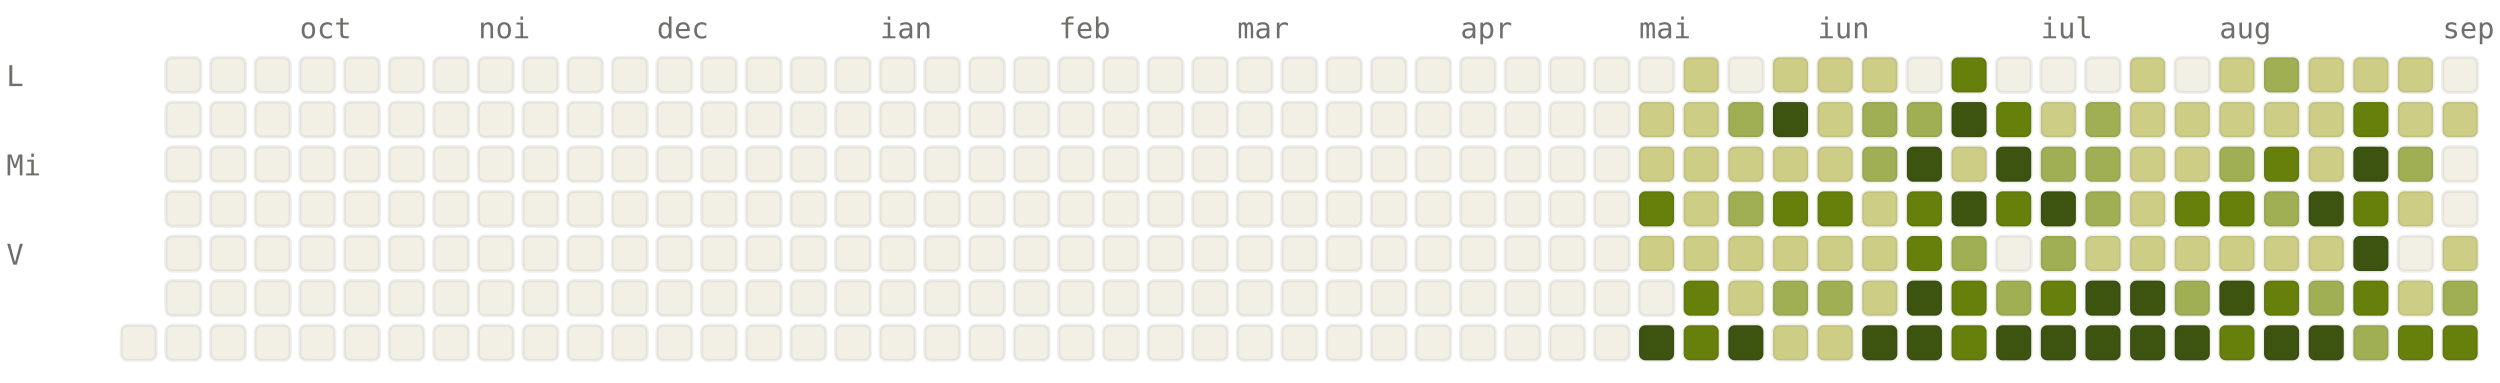
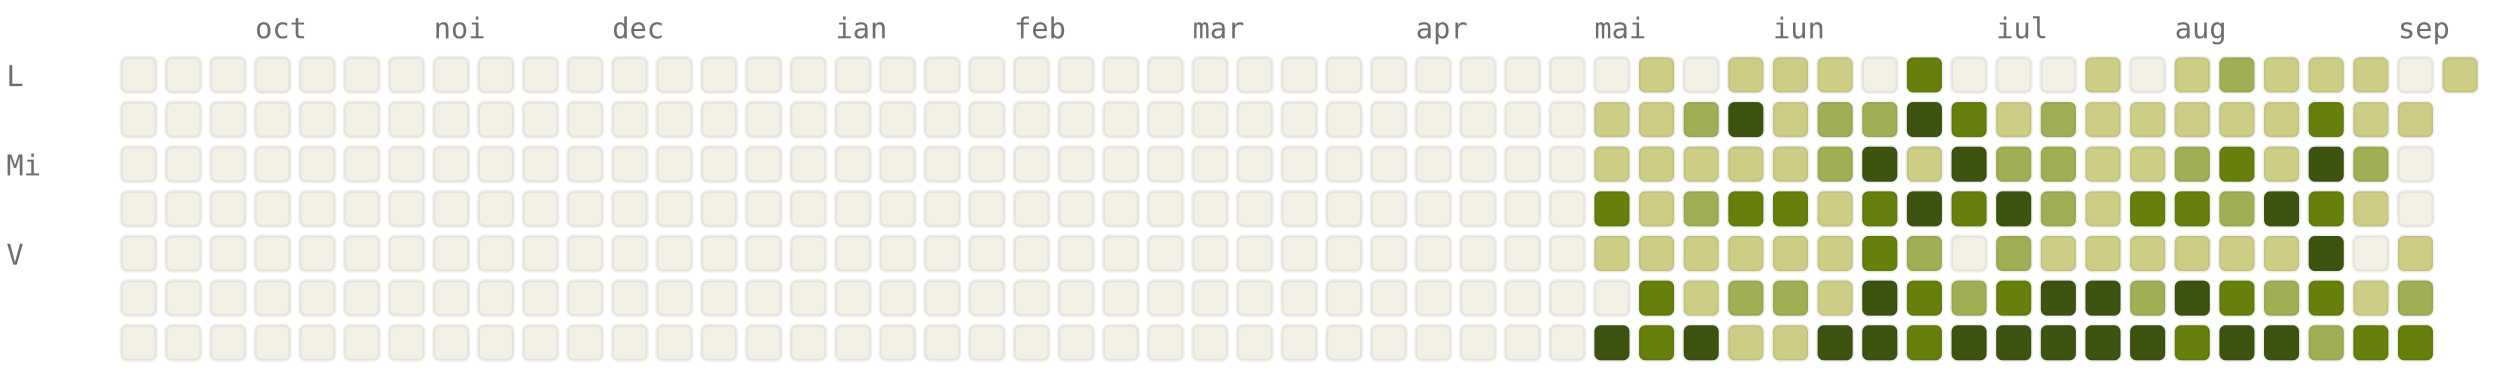
<svg xmlns="http://www.w3.org/2000/svg" viewBox="0 0 784 120" width="784" height="120" font-family="ui-monospace, SFMono-Regular, Menlo, monospace" font-size="9">
  <style>.l0{fill:#F2F0E5;stroke:rgba(0,0,0,0.06)}.l1{fill:#CDCD86;stroke:rgba(0,0,0,0.06)}.l2{fill:#A0AF54;stroke:rgba(0,0,0,0.06)}.l3{fill:#66800B;stroke:rgba(0,0,0,0.06)}.l4{fill:#3D5410;stroke:rgba(0,0,0,0.06)}.lbl{fill:#6F6E69}@media (prefers-color-scheme: dark){.l0{fill:#1C1B1A;stroke:rgba(255,255,255,0.04)}.l1{fill:#2A3D11;stroke:rgba(255,255,255,0.04)}.l2{fill:#4D6B0E;stroke:rgba(255,255,255,0.04)}.l3{fill:#879A39;stroke:rgba(255,255,255,0.04)}.l4{fill:#CDCD86;stroke:rgba(255,255,255,0.04)}.lbl{fill:#878580}}</style>
-   <text x="94" y="12" class="lbl">oct</text>
-   <text x="150" y="12" class="lbl">noi</text>
-   <text x="206" y="12" class="lbl">dec</text>
-   <text x="276" y="12" class="lbl">ian</text>
-   <text x="332" y="12" class="lbl">feb</text>
-   <text x="388" y="12" class="lbl">mar</text>
-   <text x="458" y="12" class="lbl">apr</text>
-   <text x="514" y="12" class="lbl">mai</text>
-   <text x="570" y="12" class="lbl">iun</text>
-   <text x="640" y="12" class="lbl">iul</text>
-   <text x="696" y="12" class="lbl">aug</text>
-   <text x="766" y="12" class="lbl">sep</text>
+   <text x="80" y="12" class="lbl">oct</text>
+   <text x="136" y="12" class="lbl">noi</text>
+   <text x="192" y="12" class="lbl">dec</text>
+   <text x="262" y="12" class="lbl">ian</text>
+   <text x="318" y="12" class="lbl">feb</text>
+   <text x="374" y="12" class="lbl">mar</text>
+   <text x="444" y="12" class="lbl">apr</text>
+   <text x="500" y="12" class="lbl">mai</text>
+   <text x="556" y="12" class="lbl">iun</text>
+   <text x="626" y="12" class="lbl">iul</text>
+   <text x="682" y="12" class="lbl">aug</text>
+   <text x="752" y="12" class="lbl">sep</text>
  <text x="2" y="27" class="lbl">L</text>
  <text x="2" y="55" class="lbl">Mi</text>
  <text x="2" y="83" class="lbl">V</text>
+   <rect x="38" y="18" width="11" height="11" rx="2" ry="2" class="l0" />
+   <rect x="38" y="32" width="11" height="11" rx="2" ry="2" class="l0" />
+   <rect x="38" y="46" width="11" height="11" rx="2" ry="2" class="l0" />
+   <rect x="38" y="60" width="11" height="11" rx="2" ry="2" class="l0" />
+   <rect x="38" y="74" width="11" height="11" rx="2" ry="2" class="l0" />
+   <rect x="38" y="88" width="11" height="11" rx="2" ry="2" class="l0" />
  <rect x="38" y="102" width="11" height="11" rx="2" ry="2" class="l0" />
  <rect x="52" y="18" width="11" height="11" rx="2" ry="2" class="l0" />
  <rect x="52" y="32" width="11" height="11" rx="2" ry="2" class="l0" />
  <rect x="52" y="46" width="11" height="11" rx="2" ry="2" class="l0" />
  <rect x="52" y="60" width="11" height="11" rx="2" ry="2" class="l0" />
  <rect x="52" y="74" width="11" height="11" rx="2" ry="2" class="l0" />
  <rect x="52" y="88" width="11" height="11" rx="2" ry="2" class="l0" />
  <rect x="52" y="102" width="11" height="11" rx="2" ry="2" class="l0" />
  <rect x="66" y="18" width="11" height="11" rx="2" ry="2" class="l0" />
  <rect x="66" y="32" width="11" height="11" rx="2" ry="2" class="l0" />
  <rect x="66" y="46" width="11" height="11" rx="2" ry="2" class="l0" />
  <rect x="66" y="60" width="11" height="11" rx="2" ry="2" class="l0" />
  <rect x="66" y="74" width="11" height="11" rx="2" ry="2" class="l0" />
  <rect x="66" y="88" width="11" height="11" rx="2" ry="2" class="l0" />
  <rect x="66" y="102" width="11" height="11" rx="2" ry="2" class="l0" />
  <rect x="80" y="18" width="11" height="11" rx="2" ry="2" class="l0" />
  <rect x="80" y="32" width="11" height="11" rx="2" ry="2" class="l0" />
  <rect x="80" y="46" width="11" height="11" rx="2" ry="2" class="l0" />
  <rect x="80" y="60" width="11" height="11" rx="2" ry="2" class="l0" />
  <rect x="80" y="74" width="11" height="11" rx="2" ry="2" class="l0" />
  <rect x="80" y="88" width="11" height="11" rx="2" ry="2" class="l0" />
  <rect x="80" y="102" width="11" height="11" rx="2" ry="2" class="l0" />
  <rect x="94" y="18" width="11" height="11" rx="2" ry="2" class="l0" />
  <rect x="94" y="32" width="11" height="11" rx="2" ry="2" class="l0" />
  <rect x="94" y="46" width="11" height="11" rx="2" ry="2" class="l0" />
  <rect x="94" y="60" width="11" height="11" rx="2" ry="2" class="l0" />
  <rect x="94" y="74" width="11" height="11" rx="2" ry="2" class="l0" />
  <rect x="94" y="88" width="11" height="11" rx="2" ry="2" class="l0" />
  <rect x="94" y="102" width="11" height="11" rx="2" ry="2" class="l0" />
  <rect x="108" y="18" width="11" height="11" rx="2" ry="2" class="l0" />
  <rect x="108" y="32" width="11" height="11" rx="2" ry="2" class="l0" />
  <rect x="108" y="46" width="11" height="11" rx="2" ry="2" class="l0" />
  <rect x="108" y="60" width="11" height="11" rx="2" ry="2" class="l0" />
  <rect x="108" y="74" width="11" height="11" rx="2" ry="2" class="l0" />
  <rect x="108" y="88" width="11" height="11" rx="2" ry="2" class="l0" />
  <rect x="108" y="102" width="11" height="11" rx="2" ry="2" class="l0" />
  <rect x="122" y="18" width="11" height="11" rx="2" ry="2" class="l0" />
  <rect x="122" y="32" width="11" height="11" rx="2" ry="2" class="l0" />
  <rect x="122" y="46" width="11" height="11" rx="2" ry="2" class="l0" />
  <rect x="122" y="60" width="11" height="11" rx="2" ry="2" class="l0" />
  <rect x="122" y="74" width="11" height="11" rx="2" ry="2" class="l0" />
  <rect x="122" y="88" width="11" height="11" rx="2" ry="2" class="l0" />
  <rect x="122" y="102" width="11" height="11" rx="2" ry="2" class="l0" />
  <rect x="136" y="18" width="11" height="11" rx="2" ry="2" class="l0" />
  <rect x="136" y="32" width="11" height="11" rx="2" ry="2" class="l0" />
  <rect x="136" y="46" width="11" height="11" rx="2" ry="2" class="l0" />
  <rect x="136" y="60" width="11" height="11" rx="2" ry="2" class="l0" />
  <rect x="136" y="74" width="11" height="11" rx="2" ry="2" class="l0" />
  <rect x="136" y="88" width="11" height="11" rx="2" ry="2" class="l0" />
  <rect x="136" y="102" width="11" height="11" rx="2" ry="2" class="l0" />
  <rect x="150" y="18" width="11" height="11" rx="2" ry="2" class="l0" />
  <rect x="150" y="32" width="11" height="11" rx="2" ry="2" class="l0" />
  <rect x="150" y="46" width="11" height="11" rx="2" ry="2" class="l0" />
  <rect x="150" y="60" width="11" height="11" rx="2" ry="2" class="l0" />
  <rect x="150" y="74" width="11" height="11" rx="2" ry="2" class="l0" />
  <rect x="150" y="88" width="11" height="11" rx="2" ry="2" class="l0" />
  <rect x="150" y="102" width="11" height="11" rx="2" ry="2" class="l0" />
  <rect x="164" y="18" width="11" height="11" rx="2" ry="2" class="l0" />
  <rect x="164" y="32" width="11" height="11" rx="2" ry="2" class="l0" />
  <rect x="164" y="46" width="11" height="11" rx="2" ry="2" class="l0" />
  <rect x="164" y="60" width="11" height="11" rx="2" ry="2" class="l0" />
  <rect x="164" y="74" width="11" height="11" rx="2" ry="2" class="l0" />
  <rect x="164" y="88" width="11" height="11" rx="2" ry="2" class="l0" />
  <rect x="164" y="102" width="11" height="11" rx="2" ry="2" class="l0" />
  <rect x="178" y="18" width="11" height="11" rx="2" ry="2" class="l0" />
  <rect x="178" y="32" width="11" height="11" rx="2" ry="2" class="l0" />
  <rect x="178" y="46" width="11" height="11" rx="2" ry="2" class="l0" />
  <rect x="178" y="60" width="11" height="11" rx="2" ry="2" class="l0" />
  <rect x="178" y="74" width="11" height="11" rx="2" ry="2" class="l0" />
  <rect x="178" y="88" width="11" height="11" rx="2" ry="2" class="l0" />
  <rect x="178" y="102" width="11" height="11" rx="2" ry="2" class="l0" />
  <rect x="192" y="18" width="11" height="11" rx="2" ry="2" class="l0" />
  <rect x="192" y="32" width="11" height="11" rx="2" ry="2" class="l0" />
  <rect x="192" y="46" width="11" height="11" rx="2" ry="2" class="l0" />
  <rect x="192" y="60" width="11" height="11" rx="2" ry="2" class="l0" />
  <rect x="192" y="74" width="11" height="11" rx="2" ry="2" class="l0" />
  <rect x="192" y="88" width="11" height="11" rx="2" ry="2" class="l0" />
  <rect x="192" y="102" width="11" height="11" rx="2" ry="2" class="l0" />
  <rect x="206" y="18" width="11" height="11" rx="2" ry="2" class="l0" />
  <rect x="206" y="32" width="11" height="11" rx="2" ry="2" class="l0" />
  <rect x="206" y="46" width="11" height="11" rx="2" ry="2" class="l0" />
  <rect x="206" y="60" width="11" height="11" rx="2" ry="2" class="l0" />
  <rect x="206" y="74" width="11" height="11" rx="2" ry="2" class="l0" />
  <rect x="206" y="88" width="11" height="11" rx="2" ry="2" class="l0" />
  <rect x="206" y="102" width="11" height="11" rx="2" ry="2" class="l0" />
  <rect x="220" y="18" width="11" height="11" rx="2" ry="2" class="l0" />
  <rect x="220" y="32" width="11" height="11" rx="2" ry="2" class="l0" />
  <rect x="220" y="46" width="11" height="11" rx="2" ry="2" class="l0" />
  <rect x="220" y="60" width="11" height="11" rx="2" ry="2" class="l0" />
  <rect x="220" y="74" width="11" height="11" rx="2" ry="2" class="l0" />
  <rect x="220" y="88" width="11" height="11" rx="2" ry="2" class="l0" />
  <rect x="220" y="102" width="11" height="11" rx="2" ry="2" class="l0" />
  <rect x="234" y="18" width="11" height="11" rx="2" ry="2" class="l0" />
  <rect x="234" y="32" width="11" height="11" rx="2" ry="2" class="l0" />
  <rect x="234" y="46" width="11" height="11" rx="2" ry="2" class="l0" />
  <rect x="234" y="60" width="11" height="11" rx="2" ry="2" class="l0" />
  <rect x="234" y="74" width="11" height="11" rx="2" ry="2" class="l0" />
  <rect x="234" y="88" width="11" height="11" rx="2" ry="2" class="l0" />
  <rect x="234" y="102" width="11" height="11" rx="2" ry="2" class="l0" />
  <rect x="248" y="18" width="11" height="11" rx="2" ry="2" class="l0" />
  <rect x="248" y="32" width="11" height="11" rx="2" ry="2" class="l0" />
  <rect x="248" y="46" width="11" height="11" rx="2" ry="2" class="l0" />
  <rect x="248" y="60" width="11" height="11" rx="2" ry="2" class="l0" />
  <rect x="248" y="74" width="11" height="11" rx="2" ry="2" class="l0" />
  <rect x="248" y="88" width="11" height="11" rx="2" ry="2" class="l0" />
  <rect x="248" y="102" width="11" height="11" rx="2" ry="2" class="l0" />
  <rect x="262" y="18" width="11" height="11" rx="2" ry="2" class="l0" />
  <rect x="262" y="32" width="11" height="11" rx="2" ry="2" class="l0" />
  <rect x="262" y="46" width="11" height="11" rx="2" ry="2" class="l0" />
  <rect x="262" y="60" width="11" height="11" rx="2" ry="2" class="l0" />
  <rect x="262" y="74" width="11" height="11" rx="2" ry="2" class="l0" />
  <rect x="262" y="88" width="11" height="11" rx="2" ry="2" class="l0" />
  <rect x="262" y="102" width="11" height="11" rx="2" ry="2" class="l0" />
  <rect x="276" y="18" width="11" height="11" rx="2" ry="2" class="l0" />
  <rect x="276" y="32" width="11" height="11" rx="2" ry="2" class="l0" />
  <rect x="276" y="46" width="11" height="11" rx="2" ry="2" class="l0" />
  <rect x="276" y="60" width="11" height="11" rx="2" ry="2" class="l0" />
  <rect x="276" y="74" width="11" height="11" rx="2" ry="2" class="l0" />
  <rect x="276" y="88" width="11" height="11" rx="2" ry="2" class="l0" />
  <rect x="276" y="102" width="11" height="11" rx="2" ry="2" class="l0" />
  <rect x="290" y="18" width="11" height="11" rx="2" ry="2" class="l0" />
  <rect x="290" y="32" width="11" height="11" rx="2" ry="2" class="l0" />
  <rect x="290" y="46" width="11" height="11" rx="2" ry="2" class="l0" />
  <rect x="290" y="60" width="11" height="11" rx="2" ry="2" class="l0" />
  <rect x="290" y="74" width="11" height="11" rx="2" ry="2" class="l0" />
  <rect x="290" y="88" width="11" height="11" rx="2" ry="2" class="l0" />
  <rect x="290" y="102" width="11" height="11" rx="2" ry="2" class="l0" />
  <rect x="304" y="18" width="11" height="11" rx="2" ry="2" class="l0" />
  <rect x="304" y="32" width="11" height="11" rx="2" ry="2" class="l0" />
  <rect x="304" y="46" width="11" height="11" rx="2" ry="2" class="l0" />
  <rect x="304" y="60" width="11" height="11" rx="2" ry="2" class="l0" />
  <rect x="304" y="74" width="11" height="11" rx="2" ry="2" class="l0" />
  <rect x="304" y="88" width="11" height="11" rx="2" ry="2" class="l0" />
  <rect x="304" y="102" width="11" height="11" rx="2" ry="2" class="l0" />
  <rect x="318" y="18" width="11" height="11" rx="2" ry="2" class="l0" />
  <rect x="318" y="32" width="11" height="11" rx="2" ry="2" class="l0" />
  <rect x="318" y="46" width="11" height="11" rx="2" ry="2" class="l0" />
  <rect x="318" y="60" width="11" height="11" rx="2" ry="2" class="l0" />
  <rect x="318" y="74" width="11" height="11" rx="2" ry="2" class="l0" />
  <rect x="318" y="88" width="11" height="11" rx="2" ry="2" class="l0" />
  <rect x="318" y="102" width="11" height="11" rx="2" ry="2" class="l0" />
  <rect x="332" y="18" width="11" height="11" rx="2" ry="2" class="l0" />
  <rect x="332" y="32" width="11" height="11" rx="2" ry="2" class="l0" />
  <rect x="332" y="46" width="11" height="11" rx="2" ry="2" class="l0" />
  <rect x="332" y="60" width="11" height="11" rx="2" ry="2" class="l0" />
  <rect x="332" y="74" width="11" height="11" rx="2" ry="2" class="l0" />
  <rect x="332" y="88" width="11" height="11" rx="2" ry="2" class="l0" />
  <rect x="332" y="102" width="11" height="11" rx="2" ry="2" class="l0" />
  <rect x="346" y="18" width="11" height="11" rx="2" ry="2" class="l0" />
  <rect x="346" y="32" width="11" height="11" rx="2" ry="2" class="l0" />
  <rect x="346" y="46" width="11" height="11" rx="2" ry="2" class="l0" />
  <rect x="346" y="60" width="11" height="11" rx="2" ry="2" class="l0" />
  <rect x="346" y="74" width="11" height="11" rx="2" ry="2" class="l0" />
  <rect x="346" y="88" width="11" height="11" rx="2" ry="2" class="l0" />
  <rect x="346" y="102" width="11" height="11" rx="2" ry="2" class="l0" />
  <rect x="360" y="18" width="11" height="11" rx="2" ry="2" class="l0" />
  <rect x="360" y="32" width="11" height="11" rx="2" ry="2" class="l0" />
  <rect x="360" y="46" width="11" height="11" rx="2" ry="2" class="l0" />
  <rect x="360" y="60" width="11" height="11" rx="2" ry="2" class="l0" />
  <rect x="360" y="74" width="11" height="11" rx="2" ry="2" class="l0" />
  <rect x="360" y="88" width="11" height="11" rx="2" ry="2" class="l0" />
  <rect x="360" y="102" width="11" height="11" rx="2" ry="2" class="l0" />
  <rect x="374" y="18" width="11" height="11" rx="2" ry="2" class="l0" />
  <rect x="374" y="32" width="11" height="11" rx="2" ry="2" class="l0" />
  <rect x="374" y="46" width="11" height="11" rx="2" ry="2" class="l0" />
  <rect x="374" y="60" width="11" height="11" rx="2" ry="2" class="l0" />
  <rect x="374" y="74" width="11" height="11" rx="2" ry="2" class="l0" />
  <rect x="374" y="88" width="11" height="11" rx="2" ry="2" class="l0" />
  <rect x="374" y="102" width="11" height="11" rx="2" ry="2" class="l0" />
  <rect x="388" y="18" width="11" height="11" rx="2" ry="2" class="l0" />
  <rect x="388" y="32" width="11" height="11" rx="2" ry="2" class="l0" />
  <rect x="388" y="46" width="11" height="11" rx="2" ry="2" class="l0" />
  <rect x="388" y="60" width="11" height="11" rx="2" ry="2" class="l0" />
  <rect x="388" y="74" width="11" height="11" rx="2" ry="2" class="l0" />
  <rect x="388" y="88" width="11" height="11" rx="2" ry="2" class="l0" />
  <rect x="388" y="102" width="11" height="11" rx="2" ry="2" class="l0" />
  <rect x="402" y="18" width="11" height="11" rx="2" ry="2" class="l0" />
  <rect x="402" y="32" width="11" height="11" rx="2" ry="2" class="l0" />
  <rect x="402" y="46" width="11" height="11" rx="2" ry="2" class="l0" />
  <rect x="402" y="60" width="11" height="11" rx="2" ry="2" class="l0" />
  <rect x="402" y="74" width="11" height="11" rx="2" ry="2" class="l0" />
  <rect x="402" y="88" width="11" height="11" rx="2" ry="2" class="l0" />
  <rect x="402" y="102" width="11" height="11" rx="2" ry="2" class="l0" />
  <rect x="416" y="18" width="11" height="11" rx="2" ry="2" class="l0" />
  <rect x="416" y="32" width="11" height="11" rx="2" ry="2" class="l0" />
  <rect x="416" y="46" width="11" height="11" rx="2" ry="2" class="l0" />
  <rect x="416" y="60" width="11" height="11" rx="2" ry="2" class="l0" />
  <rect x="416" y="74" width="11" height="11" rx="2" ry="2" class="l0" />
  <rect x="416" y="88" width="11" height="11" rx="2" ry="2" class="l0" />
  <rect x="416" y="102" width="11" height="11" rx="2" ry="2" class="l0" />
  <rect x="430" y="18" width="11" height="11" rx="2" ry="2" class="l0" />
  <rect x="430" y="32" width="11" height="11" rx="2" ry="2" class="l0" />
  <rect x="430" y="46" width="11" height="11" rx="2" ry="2" class="l0" />
  <rect x="430" y="60" width="11" height="11" rx="2" ry="2" class="l0" />
  <rect x="430" y="74" width="11" height="11" rx="2" ry="2" class="l0" />
  <rect x="430" y="88" width="11" height="11" rx="2" ry="2" class="l0" />
  <rect x="430" y="102" width="11" height="11" rx="2" ry="2" class="l0" />
  <rect x="444" y="18" width="11" height="11" rx="2" ry="2" class="l0" />
  <rect x="444" y="32" width="11" height="11" rx="2" ry="2" class="l0" />
  <rect x="444" y="46" width="11" height="11" rx="2" ry="2" class="l0" />
  <rect x="444" y="60" width="11" height="11" rx="2" ry="2" class="l0" />
  <rect x="444" y="74" width="11" height="11" rx="2" ry="2" class="l0" />
  <rect x="444" y="88" width="11" height="11" rx="2" ry="2" class="l0" />
  <rect x="444" y="102" width="11" height="11" rx="2" ry="2" class="l0" />
  <rect x="458" y="18" width="11" height="11" rx="2" ry="2" class="l0" />
  <rect x="458" y="32" width="11" height="11" rx="2" ry="2" class="l0" />
  <rect x="458" y="46" width="11" height="11" rx="2" ry="2" class="l0" />
  <rect x="458" y="60" width="11" height="11" rx="2" ry="2" class="l0" />
  <rect x="458" y="74" width="11" height="11" rx="2" ry="2" class="l0" />
  <rect x="458" y="88" width="11" height="11" rx="2" ry="2" class="l0" />
  <rect x="458" y="102" width="11" height="11" rx="2" ry="2" class="l0" />
  <rect x="472" y="18" width="11" height="11" rx="2" ry="2" class="l0" />
  <rect x="472" y="32" width="11" height="11" rx="2" ry="2" class="l0" />
  <rect x="472" y="46" width="11" height="11" rx="2" ry="2" class="l0" />
  <rect x="472" y="60" width="11" height="11" rx="2" ry="2" class="l0" />
  <rect x="472" y="74" width="11" height="11" rx="2" ry="2" class="l0" />
  <rect x="472" y="88" width="11" height="11" rx="2" ry="2" class="l0" />
  <rect x="472" y="102" width="11" height="11" rx="2" ry="2" class="l0" />
  <rect x="486" y="18" width="11" height="11" rx="2" ry="2" class="l0" />
  <rect x="486" y="32" width="11" height="11" rx="2" ry="2" class="l0" />
  <rect x="486" y="46" width="11" height="11" rx="2" ry="2" class="l0" />
  <rect x="486" y="60" width="11" height="11" rx="2" ry="2" class="l0" />
  <rect x="486" y="74" width="11" height="11" rx="2" ry="2" class="l0" />
  <rect x="486" y="88" width="11" height="11" rx="2" ry="2" class="l0" />
  <rect x="486" y="102" width="11" height="11" rx="2" ry="2" class="l0" />
  <rect x="500" y="18" width="11" height="11" rx="2" ry="2" class="l0" />
-   <rect x="500" y="32" width="11" height="11" rx="2" ry="2" class="l0" />
-   <rect x="500" y="46" width="11" height="11" rx="2" ry="2" class="l0" />
-   <rect x="500" y="60" width="11" height="11" rx="2" ry="2" class="l0" />
-   <rect x="500" y="74" width="11" height="11" rx="2" ry="2" class="l0" />
+   <rect x="500" y="32" width="11" height="11" rx="2" ry="2" class="l1" />
+   <rect x="500" y="46" width="11" height="11" rx="2" ry="2" class="l1" />
+   <rect x="500" y="60" width="11" height="11" rx="2" ry="2" class="l3" />
+   <rect x="500" y="74" width="11" height="11" rx="2" ry="2" class="l1" />
  <rect x="500" y="88" width="11" height="11" rx="2" ry="2" class="l0" />
-   <rect x="500" y="102" width="11" height="11" rx="2" ry="2" class="l0" />
-   <rect x="514" y="18" width="11" height="11" rx="2" ry="2" class="l0" />
+   <rect x="500" y="102" width="11" height="11" rx="2" ry="2" class="l4" />
+   <rect x="514" y="18" width="11" height="11" rx="2" ry="2" class="l1" />
  <rect x="514" y="32" width="11" height="11" rx="2" ry="2" class="l1" />
  <rect x="514" y="46" width="11" height="11" rx="2" ry="2" class="l1" />
-   <rect x="514" y="60" width="11" height="11" rx="2" ry="2" class="l3" />
+   <rect x="514" y="60" width="11" height="11" rx="2" ry="2" class="l1" />
  <rect x="514" y="74" width="11" height="11" rx="2" ry="2" class="l1" />
-   <rect x="514" y="88" width="11" height="11" rx="2" ry="2" class="l0" />
-   <rect x="514" y="102" width="11" height="11" rx="2" ry="2" class="l4" />
-   <rect x="528" y="18" width="11" height="11" rx="2" ry="2" class="l1" />
-   <rect x="528" y="32" width="11" height="11" rx="2" ry="2" class="l1" />
+   <rect x="514" y="88" width="11" height="11" rx="2" ry="2" class="l3" />
+   <rect x="514" y="102" width="11" height="11" rx="2" ry="2" class="l3" />
+   <rect x="528" y="18" width="11" height="11" rx="2" ry="2" class="l0" />
+   <rect x="528" y="32" width="11" height="11" rx="2" ry="2" class="l2" />
  <rect x="528" y="46" width="11" height="11" rx="2" ry="2" class="l1" />
-   <rect x="528" y="60" width="11" height="11" rx="2" ry="2" class="l1" />
+   <rect x="528" y="60" width="11" height="11" rx="2" ry="2" class="l2" />
  <rect x="528" y="74" width="11" height="11" rx="2" ry="2" class="l1" />
-   <rect x="528" y="88" width="11" height="11" rx="2" ry="2" class="l3" />
-   <rect x="528" y="102" width="11" height="11" rx="2" ry="2" class="l3" />
-   <rect x="542" y="18" width="11" height="11" rx="2" ry="2" class="l0" />
-   <rect x="542" y="32" width="11" height="11" rx="2" ry="2" class="l2" />
+   <rect x="528" y="88" width="11" height="11" rx="2" ry="2" class="l1" />
+   <rect x="528" y="102" width="11" height="11" rx="2" ry="2" class="l4" />
+   <rect x="542" y="18" width="11" height="11" rx="2" ry="2" class="l1" />
+   <rect x="542" y="32" width="11" height="11" rx="2" ry="2" class="l4" />
  <rect x="542" y="46" width="11" height="11" rx="2" ry="2" class="l1" />
-   <rect x="542" y="60" width="11" height="11" rx="2" ry="2" class="l2" />
+   <rect x="542" y="60" width="11" height="11" rx="2" ry="2" class="l3" />
  <rect x="542" y="74" width="11" height="11" rx="2" ry="2" class="l1" />
-   <rect x="542" y="88" width="11" height="11" rx="2" ry="2" class="l1" />
-   <rect x="542" y="102" width="11" height="11" rx="2" ry="2" class="l4" />
+   <rect x="542" y="88" width="11" height="11" rx="2" ry="2" class="l2" />
+   <rect x="542" y="102" width="11" height="11" rx="2" ry="2" class="l1" />
  <rect x="556" y="18" width="11" height="11" rx="2" ry="2" class="l1" />
-   <rect x="556" y="32" width="11" height="11" rx="2" ry="2" class="l4" />
+   <rect x="556" y="32" width="11" height="11" rx="2" ry="2" class="l1" />
  <rect x="556" y="46" width="11" height="11" rx="2" ry="2" class="l1" />
  <rect x="556" y="60" width="11" height="11" rx="2" ry="2" class="l3" />
  <rect x="556" y="74" width="11" height="11" rx="2" ry="2" class="l1" />
  <rect x="556" y="88" width="11" height="11" rx="2" ry="2" class="l2" />
  <rect x="556" y="102" width="11" height="11" rx="2" ry="2" class="l1" />
  <rect x="570" y="18" width="11" height="11" rx="2" ry="2" class="l1" />
-   <rect x="570" y="32" width="11" height="11" rx="2" ry="2" class="l1" />
-   <rect x="570" y="46" width="11" height="11" rx="2" ry="2" class="l1" />
-   <rect x="570" y="60" width="11" height="11" rx="2" ry="2" class="l3" />
+   <rect x="570" y="32" width="11" height="11" rx="2" ry="2" class="l2" />
+   <rect x="570" y="46" width="11" height="11" rx="2" ry="2" class="l2" />
+   <rect x="570" y="60" width="11" height="11" rx="2" ry="2" class="l1" />
  <rect x="570" y="74" width="11" height="11" rx="2" ry="2" class="l1" />
-   <rect x="570" y="88" width="11" height="11" rx="2" ry="2" class="l2" />
-   <rect x="570" y="102" width="11" height="11" rx="2" ry="2" class="l1" />
-   <rect x="584" y="18" width="11" height="11" rx="2" ry="2" class="l1" />
+   <rect x="570" y="88" width="11" height="11" rx="2" ry="2" class="l1" />
+   <rect x="570" y="102" width="11" height="11" rx="2" ry="2" class="l4" />
+   <rect x="584" y="18" width="11" height="11" rx="2" ry="2" class="l0" />
  <rect x="584" y="32" width="11" height="11" rx="2" ry="2" class="l2" />
-   <rect x="584" y="46" width="11" height="11" rx="2" ry="2" class="l2" />
-   <rect x="584" y="60" width="11" height="11" rx="2" ry="2" class="l1" />
-   <rect x="584" y="74" width="11" height="11" rx="2" ry="2" class="l1" />
-   <rect x="584" y="88" width="11" height="11" rx="2" ry="2" class="l1" />
+   <rect x="584" y="46" width="11" height="11" rx="2" ry="2" class="l4" />
+   <rect x="584" y="60" width="11" height="11" rx="2" ry="2" class="l3" />
+   <rect x="584" y="74" width="11" height="11" rx="2" ry="2" class="l3" />
+   <rect x="584" y="88" width="11" height="11" rx="2" ry="2" class="l4" />
  <rect x="584" y="102" width="11" height="11" rx="2" ry="2" class="l4" />
-   <rect x="598" y="18" width="11" height="11" rx="2" ry="2" class="l0" />
-   <rect x="598" y="32" width="11" height="11" rx="2" ry="2" class="l2" />
-   <rect x="598" y="46" width="11" height="11" rx="2" ry="2" class="l4" />
-   <rect x="598" y="60" width="11" height="11" rx="2" ry="2" class="l3" />
-   <rect x="598" y="74" width="11" height="11" rx="2" ry="2" class="l3" />
-   <rect x="598" y="88" width="11" height="11" rx="2" ry="2" class="l4" />
-   <rect x="598" y="102" width="11" height="11" rx="2" ry="2" class="l4" />
-   <rect x="612" y="18" width="11" height="11" rx="2" ry="2" class="l3" />
-   <rect x="612" y="32" width="11" height="11" rx="2" ry="2" class="l4" />
-   <rect x="612" y="46" width="11" height="11" rx="2" ry="2" class="l1" />
-   <rect x="612" y="60" width="11" height="11" rx="2" ry="2" class="l4" />
-   <rect x="612" y="74" width="11" height="11" rx="2" ry="2" class="l2" />
-   <rect x="612" y="88" width="11" height="11" rx="2" ry="2" class="l3" />
-   <rect x="612" y="102" width="11" height="11" rx="2" ry="2" class="l3" />
+   <rect x="598" y="18" width="11" height="11" rx="2" ry="2" class="l3" />
+   <rect x="598" y="32" width="11" height="11" rx="2" ry="2" class="l4" />
+   <rect x="598" y="46" width="11" height="11" rx="2" ry="2" class="l1" />
+   <rect x="598" y="60" width="11" height="11" rx="2" ry="2" class="l4" />
+   <rect x="598" y="74" width="11" height="11" rx="2" ry="2" class="l2" />
+   <rect x="598" y="88" width="11" height="11" rx="2" ry="2" class="l3" />
+   <rect x="598" y="102" width="11" height="11" rx="2" ry="2" class="l3" />
+   <rect x="612" y="18" width="11" height="11" rx="2" ry="2" class="l0" />
+   <rect x="612" y="32" width="11" height="11" rx="2" ry="2" class="l3" />
+   <rect x="612" y="46" width="11" height="11" rx="2" ry="2" class="l4" />
+   <rect x="612" y="60" width="11" height="11" rx="2" ry="2" class="l3" />
+   <rect x="612" y="74" width="11" height="11" rx="2" ry="2" class="l0" />
+   <rect x="612" y="88" width="11" height="11" rx="2" ry="2" class="l2" />
+   <rect x="612" y="102" width="11" height="11" rx="2" ry="2" class="l4" />
  <rect x="626" y="18" width="11" height="11" rx="2" ry="2" class="l0" />
-   <rect x="626" y="32" width="11" height="11" rx="2" ry="2" class="l3" />
-   <rect x="626" y="46" width="11" height="11" rx="2" ry="2" class="l4" />
-   <rect x="626" y="60" width="11" height="11" rx="2" ry="2" class="l3" />
-   <rect x="626" y="74" width="11" height="11" rx="2" ry="2" class="l0" />
-   <rect x="626" y="88" width="11" height="11" rx="2" ry="2" class="l2" />
+   <rect x="626" y="32" width="11" height="11" rx="2" ry="2" class="l1" />
+   <rect x="626" y="46" width="11" height="11" rx="2" ry="2" class="l2" />
+   <rect x="626" y="60" width="11" height="11" rx="2" ry="2" class="l4" />
+   <rect x="626" y="74" width="11" height="11" rx="2" ry="2" class="l2" />
+   <rect x="626" y="88" width="11" height="11" rx="2" ry="2" class="l3" />
  <rect x="626" y="102" width="11" height="11" rx="2" ry="2" class="l4" />
  <rect x="640" y="18" width="11" height="11" rx="2" ry="2" class="l0" />
-   <rect x="640" y="32" width="11" height="11" rx="2" ry="2" class="l1" />
+   <rect x="640" y="32" width="11" height="11" rx="2" ry="2" class="l2" />
  <rect x="640" y="46" width="11" height="11" rx="2" ry="2" class="l2" />
-   <rect x="640" y="60" width="11" height="11" rx="2" ry="2" class="l4" />
-   <rect x="640" y="74" width="11" height="11" rx="2" ry="2" class="l2" />
-   <rect x="640" y="88" width="11" height="11" rx="2" ry="2" class="l3" />
+   <rect x="640" y="60" width="11" height="11" rx="2" ry="2" class="l2" />
+   <rect x="640" y="74" width="11" height="11" rx="2" ry="2" class="l1" />
+   <rect x="640" y="88" width="11" height="11" rx="2" ry="2" class="l4" />
  <rect x="640" y="102" width="11" height="11" rx="2" ry="2" class="l4" />
-   <rect x="654" y="18" width="11" height="11" rx="2" ry="2" class="l0" />
-   <rect x="654" y="32" width="11" height="11" rx="2" ry="2" class="l2" />
-   <rect x="654" y="46" width="11" height="11" rx="2" ry="2" class="l2" />
-   <rect x="654" y="60" width="11" height="11" rx="2" ry="2" class="l2" />
+   <rect x="654" y="18" width="11" height="11" rx="2" ry="2" class="l1" />
+   <rect x="654" y="32" width="11" height="11" rx="2" ry="2" class="l1" />
+   <rect x="654" y="46" width="11" height="11" rx="2" ry="2" class="l1" />
+   <rect x="654" y="60" width="11" height="11" rx="2" ry="2" class="l1" />
  <rect x="654" y="74" width="11" height="11" rx="2" ry="2" class="l1" />
  <rect x="654" y="88" width="11" height="11" rx="2" ry="2" class="l4" />
  <rect x="654" y="102" width="11" height="11" rx="2" ry="2" class="l4" />
-   <rect x="668" y="18" width="11" height="11" rx="2" ry="2" class="l1" />
+   <rect x="668" y="18" width="11" height="11" rx="2" ry="2" class="l0" />
  <rect x="668" y="32" width="11" height="11" rx="2" ry="2" class="l1" />
  <rect x="668" y="46" width="11" height="11" rx="2" ry="2" class="l1" />
-   <rect x="668" y="60" width="11" height="11" rx="2" ry="2" class="l1" />
+   <rect x="668" y="60" width="11" height="11" rx="2" ry="2" class="l3" />
  <rect x="668" y="74" width="11" height="11" rx="2" ry="2" class="l1" />
-   <rect x="668" y="88" width="11" height="11" rx="2" ry="2" class="l4" />
+   <rect x="668" y="88" width="11" height="11" rx="2" ry="2" class="l2" />
  <rect x="668" y="102" width="11" height="11" rx="2" ry="2" class="l4" />
-   <rect x="682" y="18" width="11" height="11" rx="2" ry="2" class="l0" />
+   <rect x="682" y="18" width="11" height="11" rx="2" ry="2" class="l1" />
  <rect x="682" y="32" width="11" height="11" rx="2" ry="2" class="l1" />
-   <rect x="682" y="46" width="11" height="11" rx="2" ry="2" class="l1" />
+   <rect x="682" y="46" width="11" height="11" rx="2" ry="2" class="l2" />
  <rect x="682" y="60" width="11" height="11" rx="2" ry="2" class="l3" />
  <rect x="682" y="74" width="11" height="11" rx="2" ry="2" class="l1" />
-   <rect x="682" y="88" width="11" height="11" rx="2" ry="2" class="l2" />
-   <rect x="682" y="102" width="11" height="11" rx="2" ry="2" class="l4" />
-   <rect x="696" y="18" width="11" height="11" rx="2" ry="2" class="l1" />
+   <rect x="682" y="88" width="11" height="11" rx="2" ry="2" class="l4" />
+   <rect x="682" y="102" width="11" height="11" rx="2" ry="2" class="l3" />
+   <rect x="696" y="18" width="11" height="11" rx="2" ry="2" class="l2" />
  <rect x="696" y="32" width="11" height="11" rx="2" ry="2" class="l1" />
-   <rect x="696" y="46" width="11" height="11" rx="2" ry="2" class="l2" />
-   <rect x="696" y="60" width="11" height="11" rx="2" ry="2" class="l3" />
+   <rect x="696" y="46" width="11" height="11" rx="2" ry="2" class="l3" />
+   <rect x="696" y="60" width="11" height="11" rx="2" ry="2" class="l2" />
  <rect x="696" y="74" width="11" height="11" rx="2" ry="2" class="l1" />
-   <rect x="696" y="88" width="11" height="11" rx="2" ry="2" class="l4" />
-   <rect x="696" y="102" width="11" height="11" rx="2" ry="2" class="l3" />
-   <rect x="710" y="18" width="11" height="11" rx="2" ry="2" class="l2" />
+   <rect x="696" y="88" width="11" height="11" rx="2" ry="2" class="l3" />
+   <rect x="696" y="102" width="11" height="11" rx="2" ry="2" class="l4" />
+   <rect x="710" y="18" width="11" height="11" rx="2" ry="2" class="l1" />
  <rect x="710" y="32" width="11" height="11" rx="2" ry="2" class="l1" />
-   <rect x="710" y="46" width="11" height="11" rx="2" ry="2" class="l3" />
-   <rect x="710" y="60" width="11" height="11" rx="2" ry="2" class="l2" />
+   <rect x="710" y="46" width="11" height="11" rx="2" ry="2" class="l1" />
+   <rect x="710" y="60" width="11" height="11" rx="2" ry="2" class="l4" />
  <rect x="710" y="74" width="11" height="11" rx="2" ry="2" class="l1" />
-   <rect x="710" y="88" width="11" height="11" rx="2" ry="2" class="l3" />
+   <rect x="710" y="88" width="11" height="11" rx="2" ry="2" class="l2" />
  <rect x="710" y="102" width="11" height="11" rx="2" ry="2" class="l4" />
  <rect x="724" y="18" width="11" height="11" rx="2" ry="2" class="l1" />
-   <rect x="724" y="32" width="11" height="11" rx="2" ry="2" class="l1" />
-   <rect x="724" y="46" width="11" height="11" rx="2" ry="2" class="l1" />
-   <rect x="724" y="60" width="11" height="11" rx="2" ry="2" class="l4" />
-   <rect x="724" y="74" width="11" height="11" rx="2" ry="2" class="l1" />
-   <rect x="724" y="88" width="11" height="11" rx="2" ry="2" class="l2" />
-   <rect x="724" y="102" width="11" height="11" rx="2" ry="2" class="l4" />
+   <rect x="724" y="32" width="11" height="11" rx="2" ry="2" class="l3" />
+   <rect x="724" y="46" width="11" height="11" rx="2" ry="2" class="l4" />
+   <rect x="724" y="60" width="11" height="11" rx="2" ry="2" class="l3" />
+   <rect x="724" y="74" width="11" height="11" rx="2" ry="2" class="l4" />
+   <rect x="724" y="88" width="11" height="11" rx="2" ry="2" class="l3" />
+   <rect x="724" y="102" width="11" height="11" rx="2" ry="2" class="l2" />
  <rect x="738" y="18" width="11" height="11" rx="2" ry="2" class="l1" />
-   <rect x="738" y="32" width="11" height="11" rx="2" ry="2" class="l3" />
-   <rect x="738" y="46" width="11" height="11" rx="2" ry="2" class="l4" />
-   <rect x="738" y="60" width="11" height="11" rx="2" ry="2" class="l3" />
-   <rect x="738" y="74" width="11" height="11" rx="2" ry="2" class="l4" />
-   <rect x="738" y="88" width="11" height="11" rx="2" ry="2" class="l3" />
-   <rect x="738" y="102" width="11" height="11" rx="2" ry="2" class="l2" />
-   <rect x="752" y="18" width="11" height="11" rx="2" ry="2" class="l1" />
+   <rect x="738" y="32" width="11" height="11" rx="2" ry="2" class="l1" />
+   <rect x="738" y="46" width="11" height="11" rx="2" ry="2" class="l2" />
+   <rect x="738" y="60" width="11" height="11" rx="2" ry="2" class="l1" />
+   <rect x="738" y="74" width="11" height="11" rx="2" ry="2" class="l0" />
+   <rect x="738" y="88" width="11" height="11" rx="2" ry="2" class="l1" />
+   <rect x="738" y="102" width="11" height="11" rx="2" ry="2" class="l3" />
+   <rect x="752" y="18" width="11" height="11" rx="2" ry="2" class="l0" />
  <rect x="752" y="32" width="11" height="11" rx="2" ry="2" class="l1" />
-   <rect x="752" y="46" width="11" height="11" rx="2" ry="2" class="l2" />
-   <rect x="752" y="60" width="11" height="11" rx="2" ry="2" class="l1" />
-   <rect x="752" y="74" width="11" height="11" rx="2" ry="2" class="l0" />
-   <rect x="752" y="88" width="11" height="11" rx="2" ry="2" class="l1" />
+   <rect x="752" y="46" width="11" height="11" rx="2" ry="2" class="l0" />
+   <rect x="752" y="60" width="11" height="11" rx="2" ry="2" class="l0" />
+   <rect x="752" y="74" width="11" height="11" rx="2" ry="2" class="l1" />
+   <rect x="752" y="88" width="11" height="11" rx="2" ry="2" class="l2" />
  <rect x="752" y="102" width="11" height="11" rx="2" ry="2" class="l3" />
-   <rect x="766" y="18" width="11" height="11" rx="2" ry="2" class="l0" />
-   <rect x="766" y="32" width="11" height="11" rx="2" ry="2" class="l1" />
-   <rect x="766" y="46" width="11" height="11" rx="2" ry="2" class="l0" />
-   <rect x="766" y="60" width="11" height="11" rx="2" ry="2" class="l0" />
-   <rect x="766" y="74" width="11" height="11" rx="2" ry="2" class="l1" />
-   <rect x="766" y="88" width="11" height="11" rx="2" ry="2" class="l2" />
-   <rect x="766" y="102" width="11" height="11" rx="2" ry="2" class="l3" />
+   <rect x="766" y="18" width="11" height="11" rx="2" ry="2" class="l1" />
</svg>
